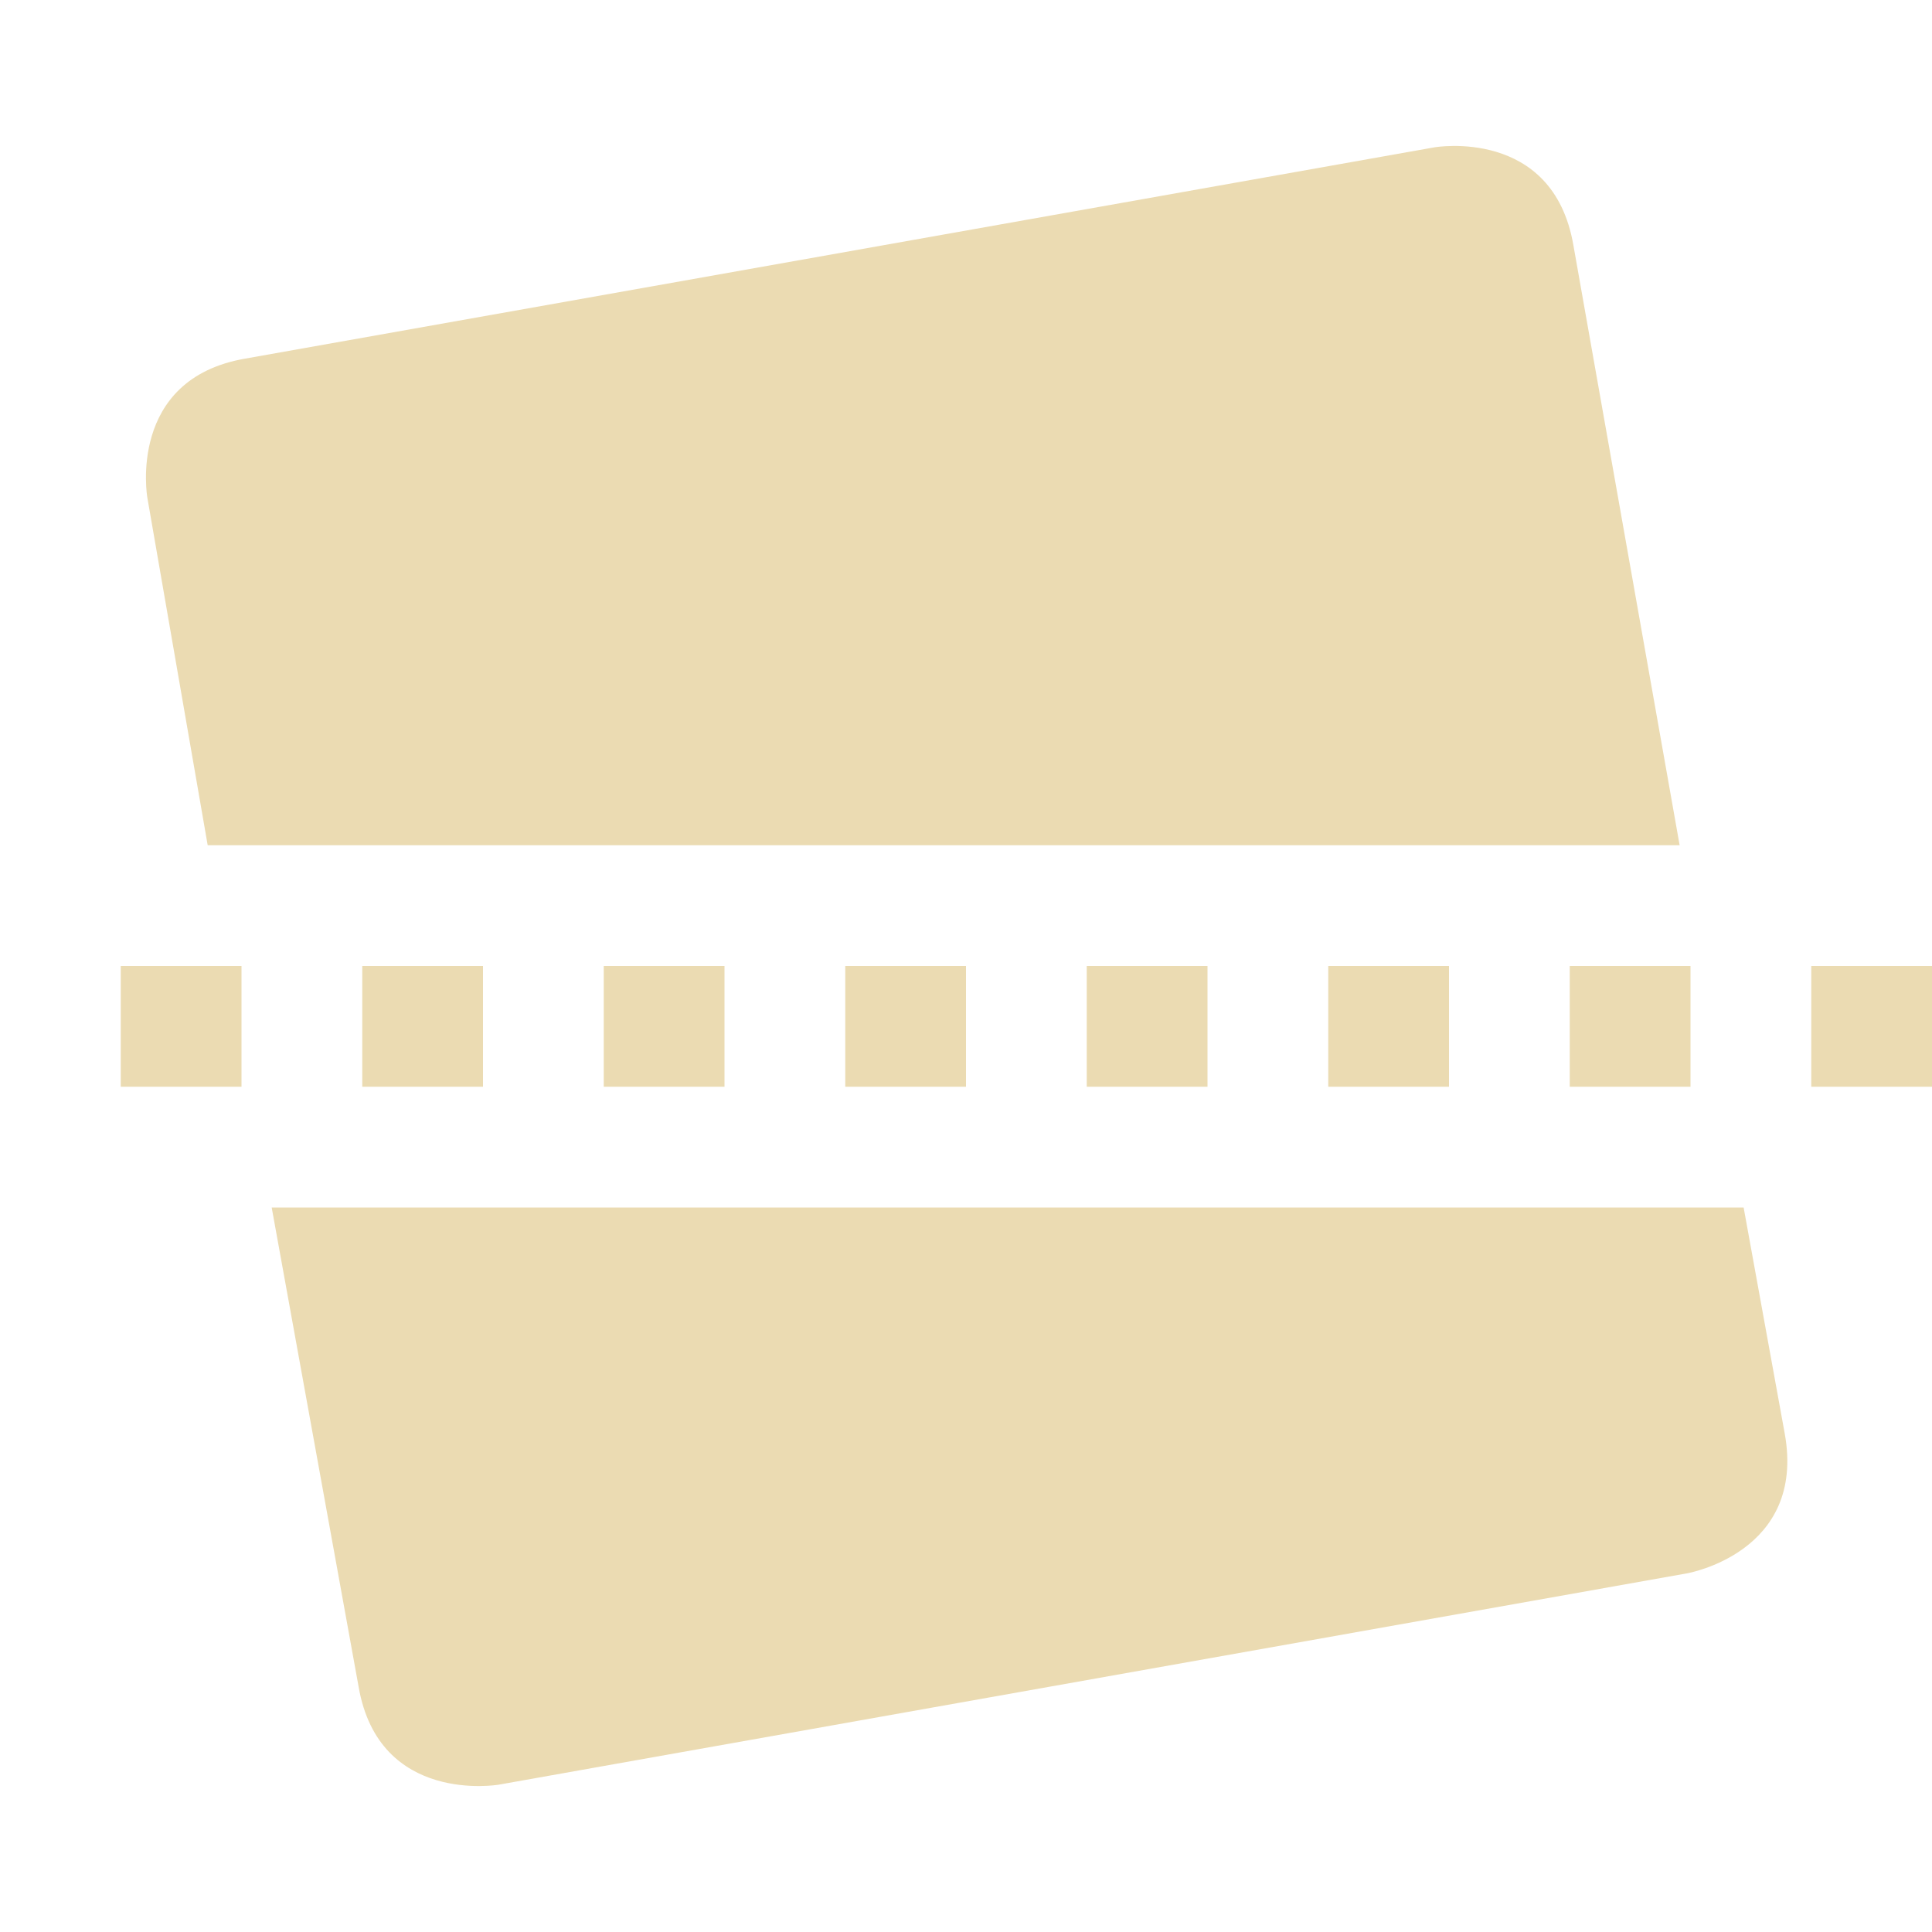
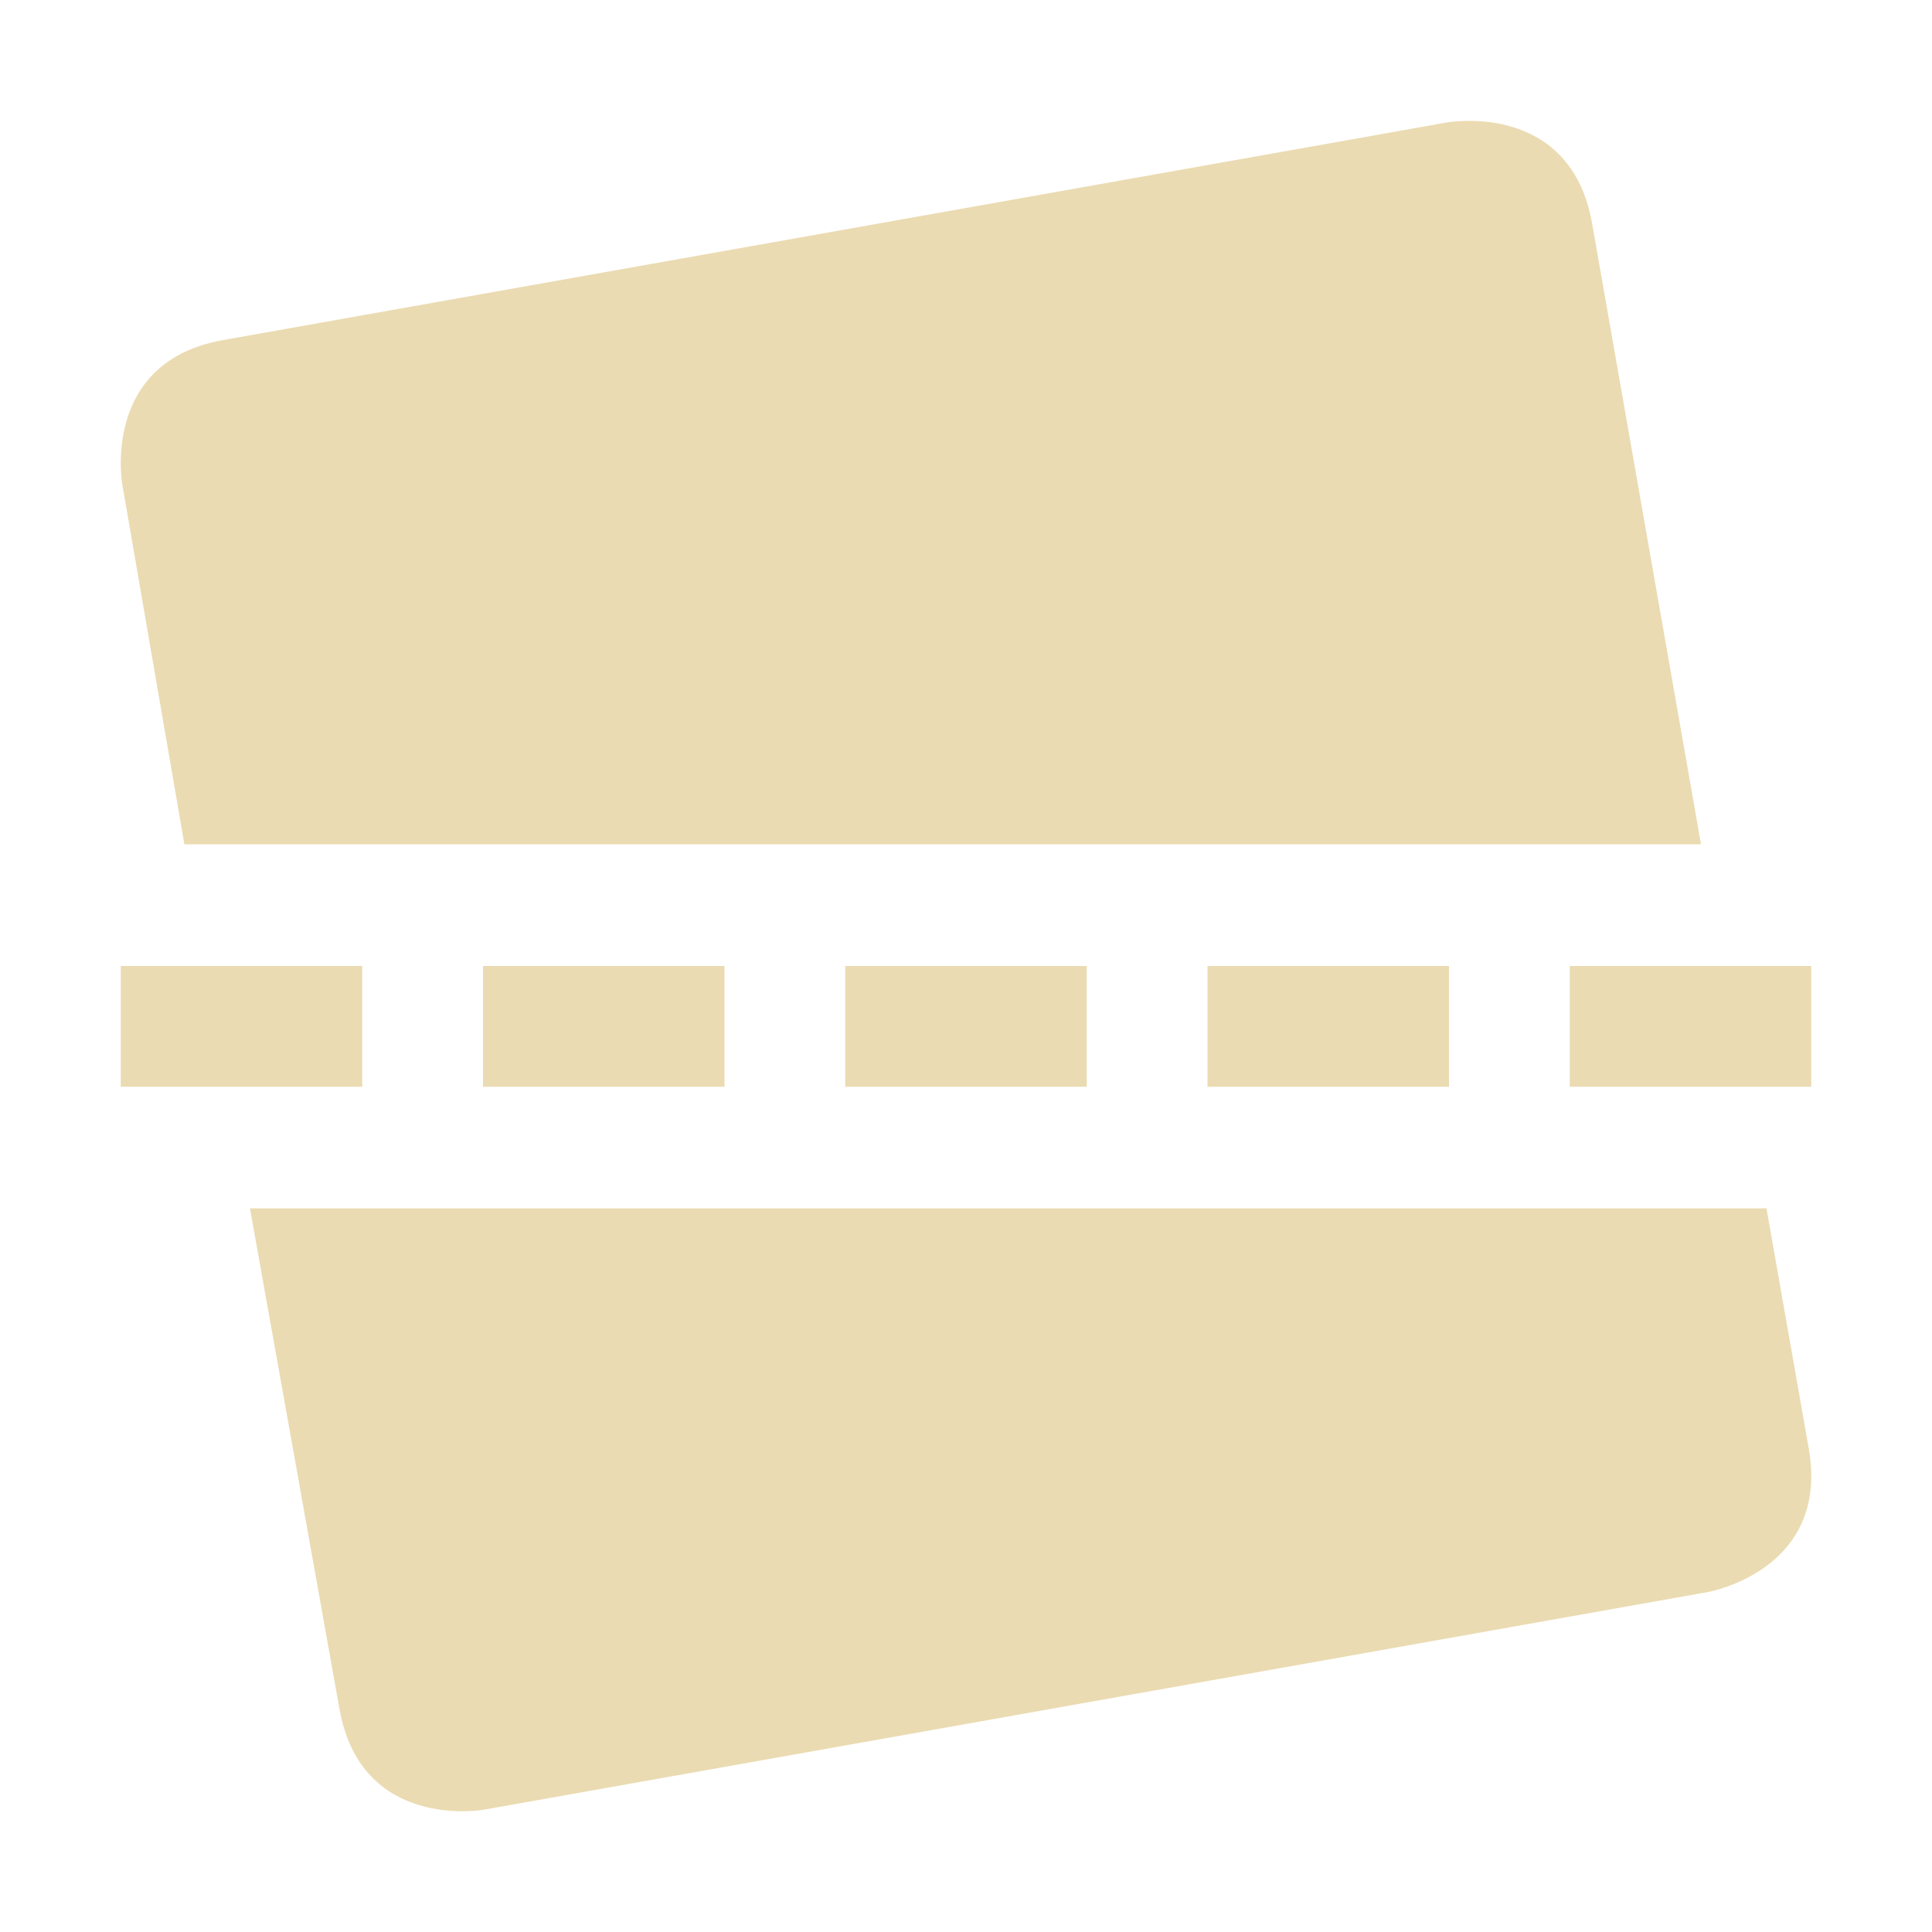
- <svg xmlns="http://www.w3.org/2000/svg" width="16" height="16" version="1.1">
-   <path style="fill:#ebdbb2" d="M 11.88,1.22 2.03,2.97 C 1.05,3.14 1.22,4.12 1.22,4.12 L 1.72,7 H 13.91 L 13.03,2.03 C 12.86,1.05 11.88,1.22 11.88,1.22 Z M 2.25,10 2.97,13.97 C 3.14,14.95 4.13,14.78 4.13,14.78 L 13.97,13.03 C 13.97,13.03 14.96,12.86 14.78,11.87 L 14.44,10 Z" />
-   <path style="fill:#ebdbb2" d="M 1,8 V 9 H 2 V 8 Z M 3,8 V 9 H 4 V 8 Z M 5,8 V 9 H 6 V 8 Z M 7,8 V 9 H 8 V 8 Z M 9,8 V 9 H 10 V 8 Z M 11,8 V 9 H 12 V 8 Z M 13,8 V 9 H 14 V 8 Z M 15,8 V 9 H 16 V 8 Z" />
+ <svg xmlns="http://www.w3.org/2000/svg" width="16" height="16" version="1.1" viewBox="0 0 16 16">
+   <defs>
+     <style type="text/css">.ColorScheme-Text { color:#ebdbb2; } .ColorScheme-Highlight { color:#458588; }</style>
+   </defs>
+   <path class="ColorScheme-Text" d="m12.15 1.001c-0.098 7.898e-4 -0.161 0.012-0.161 0.012l-10.14 1.803c-1.015 0.179-0.837 1.191-0.837 1.191l0.515 2.985h12.56l-0.902-5.142c-0.134-0.761-0.737-0.852-1.03-0.849zm-10.08 9.005 0.741 4.145c0.179 1.015 1.191 0.837 1.191 0.837l10.14-1.803s1.016-0.177 0.837-1.191l-0.35-1.987h-12.56z" fill="currentColor" stroke-width="1.03" />
+   <path d="m1 8v1h2v-1h-2zm3 0v1h2v-1h-2zm3 0v1h2v-1h-2zm3 0v1h2v-1h-2zm3 0v1h2v-1h-2z" fill="#ebdbb2" />
</svg>
